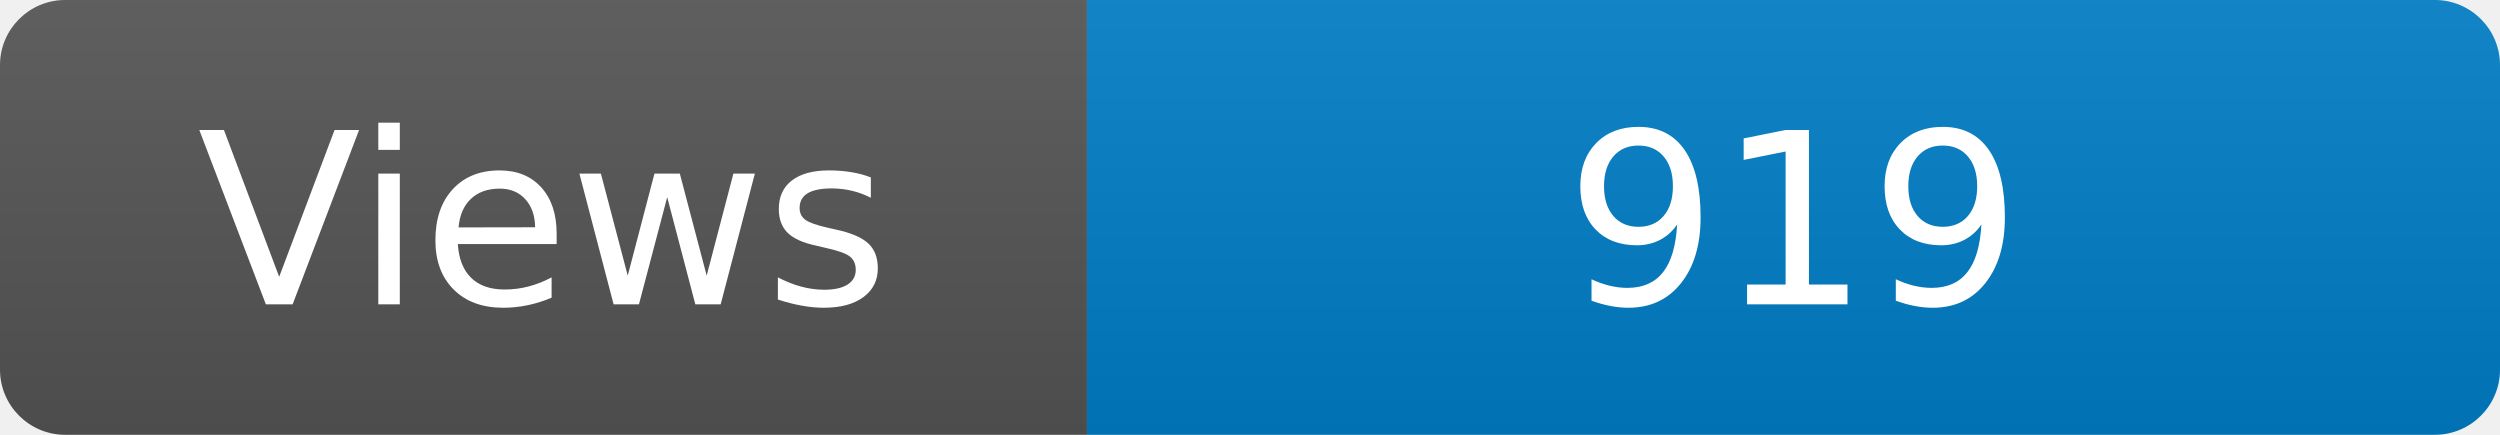
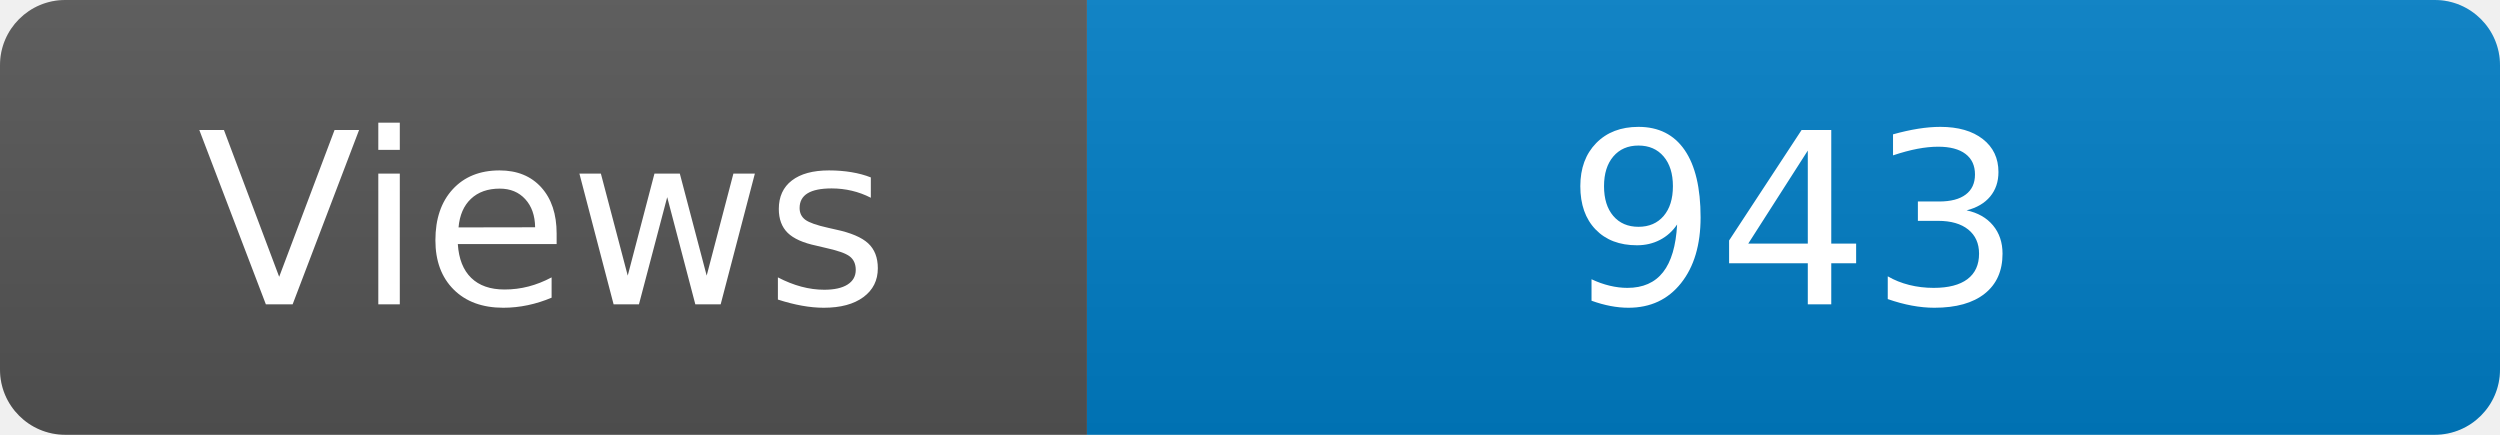
<svg xmlns="http://www.w3.org/2000/svg" width="115" height="20" role="img" aria-label="Maintained?: yes">
  <linearGradient id="s" x2="0" y2="100%">
    <stop offset="0" stop-color="#bbb" stop-opacity=".1" />
    <stop offset="1" stop-opacity=".1" />
  </linearGradient>
  <clipPath id="r">
    <rect width="115" height="20" rx="3" fill="#fff" />
  </clipPath>
  <g clip-path="url(#r)">
    <rect width="50" height="20" fill="#555" />
    <rect x="50" width="160" height="20" fill="#007ec6" />
    <rect width="115" height="20" fill="url(#s)" />
  </g>
  <g fill="#fff" text-anchor="middle" font-family="Verdana,Geneva,DejaVu Sans,sans-serif" font-size="110">
    <text x="250" y="140" transform="scale(.1)" fill="#fff">Views</text>
-     <text x="825" y="140" transform="scale(.1)" fill="#fff">919</text>
+     <text x="825" y="140" transform="scale(.1)" fill="#fff">943</text>
  </g>
</svg>
